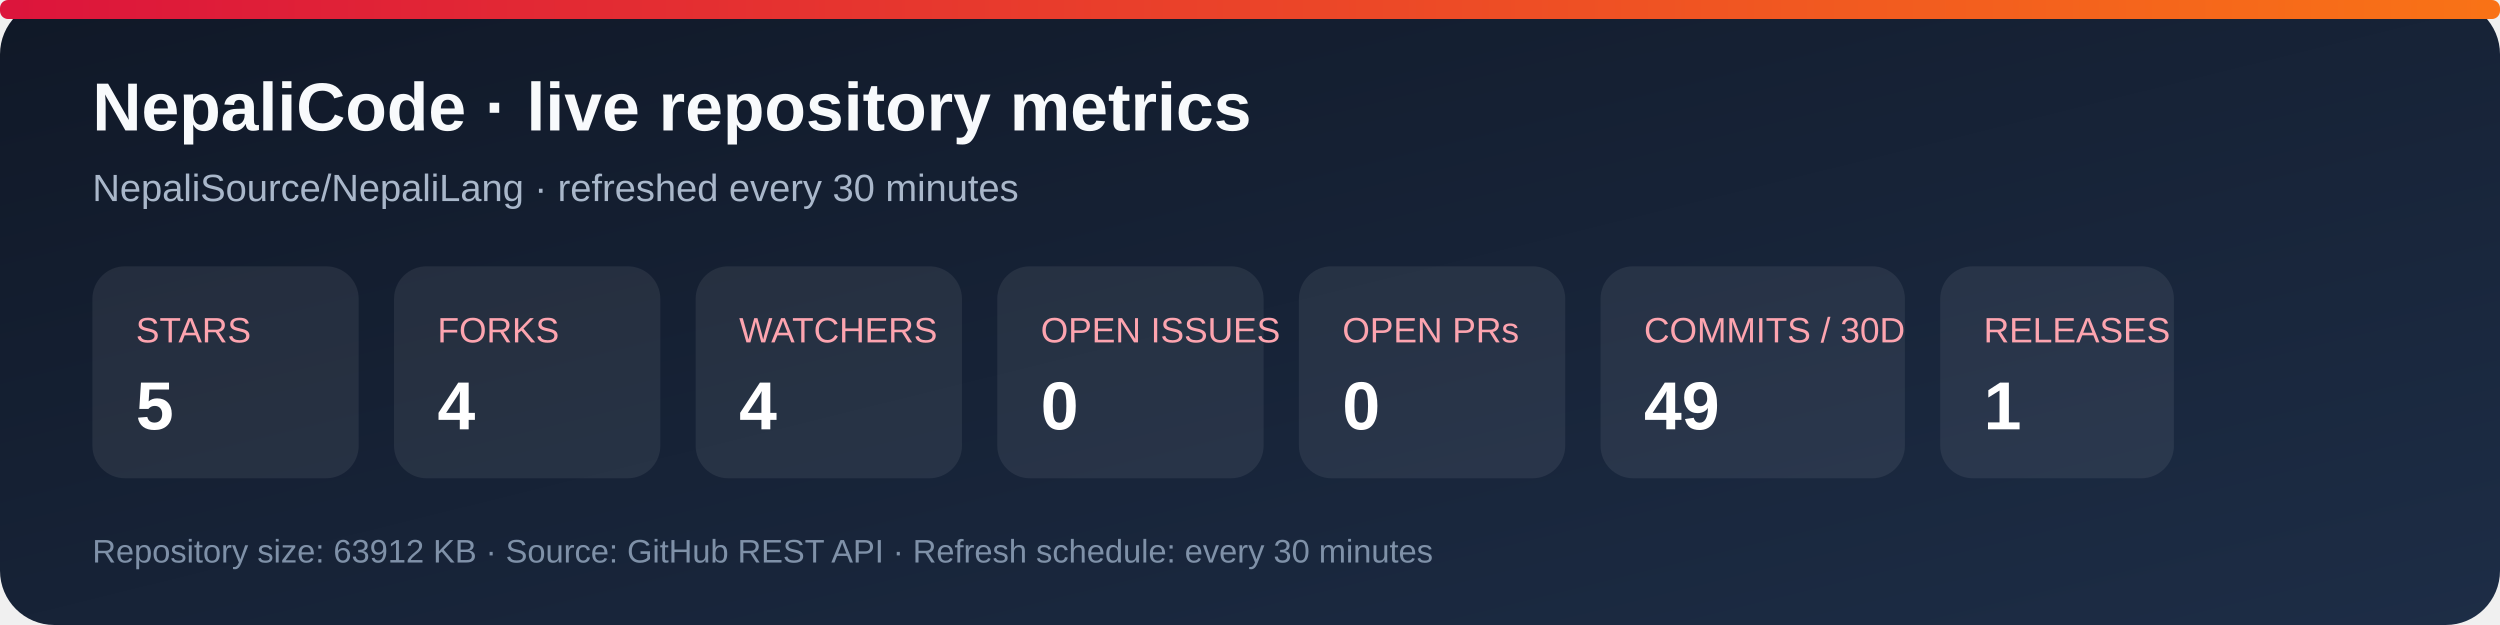
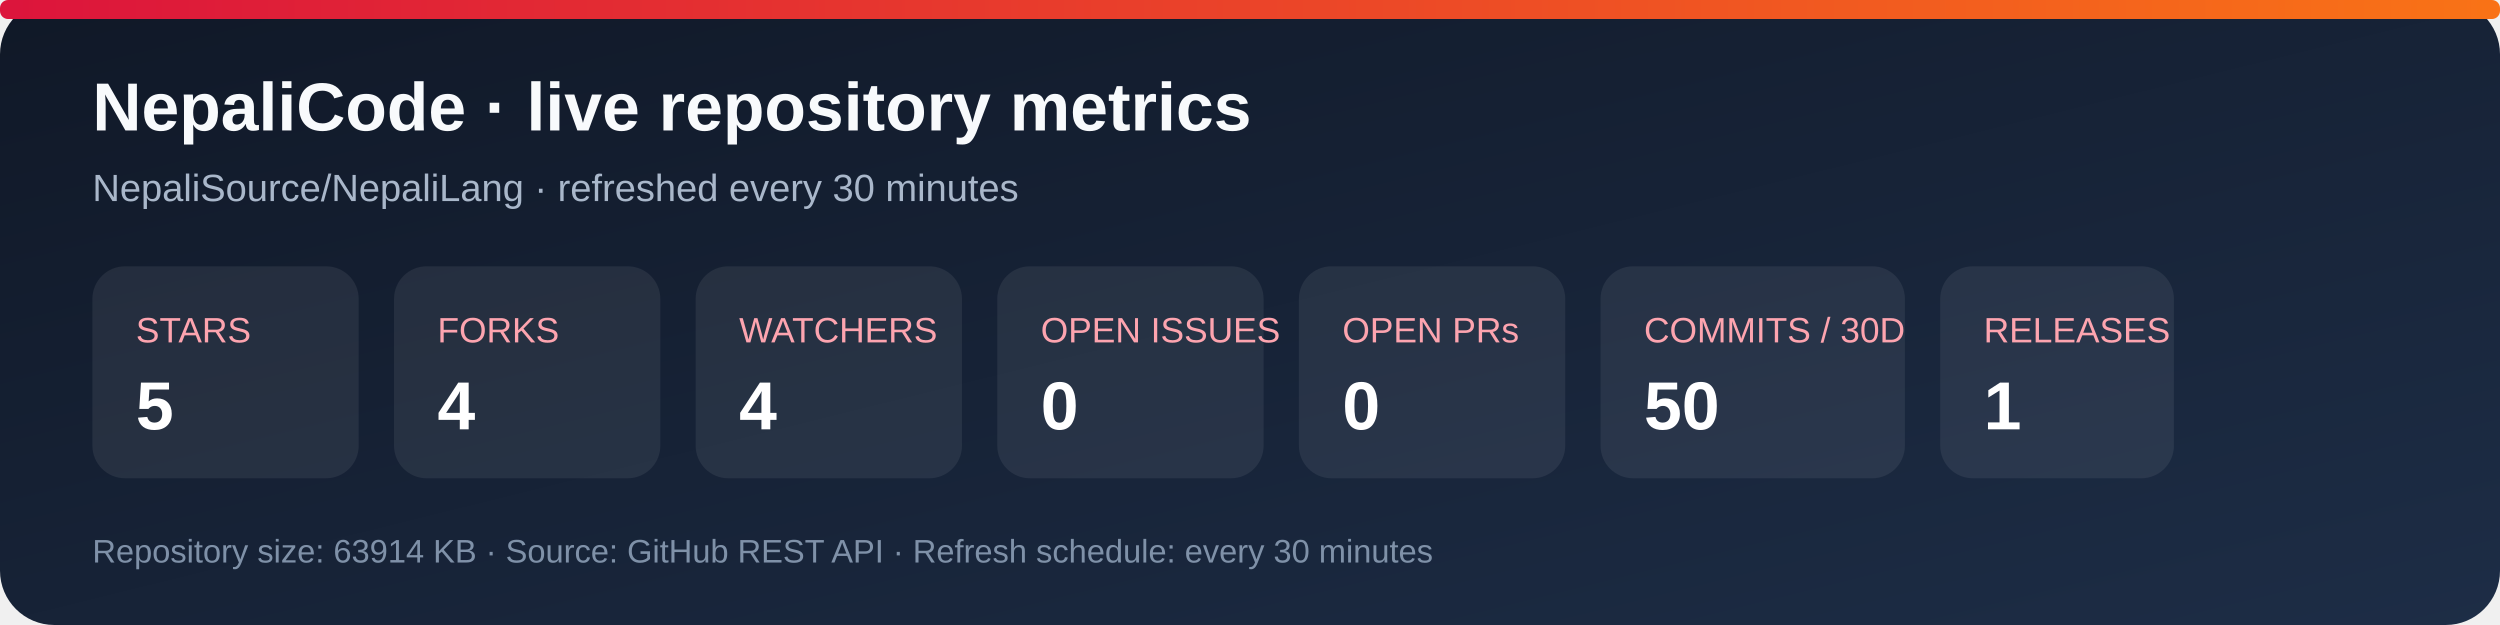
<svg xmlns="http://www.w3.org/2000/svg" width="920" height="230" viewBox="0 0 920 230" role="img" aria-labelledby="title desc">
  <defs>
    <linearGradient id="bg" x1="0" y1="0" x2="1" y2="1">
      <stop stop-color="#101827" />
      <stop offset="1" stop-color="#1d2d46" />
    </linearGradient>
    <linearGradient id="accent" x1="0" y1="0" x2="1" y2="0">
      <stop stop-color="#dc143c" />
      <stop offset="1" stop-color="#f97316" />
    </linearGradient>
  </defs>
  <rect width="920" height="230" rx="20" fill="url(#bg)" />
  <rect x="0" y="0" width="920" height="7" rx="3" fill="url(#accent)" />
  <text x="34" y="48" fill="#f8fafc" font-family="Arial, sans-serif" font-size="25" font-weight="700">NepaliCode · live repository metrics</text>
  <text x="34" y="74" fill="#a9b7ca" font-family="Arial, sans-serif" font-size="14">NepaliSource/NepaliLang · refreshed every 30 minutes</text>
  <g font-family="Arial, sans-serif">
    <rect x="34" y="98" width="98" height="78" rx="12" fill="#ffffff12" />
    <text x="50" y="126" fill="#fda4af" font-size="13">STARS</text>
    <text x="50" y="158" fill="#fff" font-size="25" font-weight="700">5</text>
    <rect x="145" y="98" width="98" height="78" rx="12" fill="#ffffff12" />
    <text x="161" y="126" fill="#fda4af" font-size="13">FORKS</text>
    <text x="161" y="158" fill="#fff" font-size="25" font-weight="700">4</text>
    <rect x="256" y="98" width="98" height="78" rx="12" fill="#ffffff12" />
    <text x="272" y="126" fill="#fda4af" font-size="13">WATCHERS</text>
    <text x="272" y="158" fill="#fff" font-size="25" font-weight="700">4</text>
    <rect x="367" y="98" width="98" height="78" rx="12" fill="#ffffff12" />
    <text x="383" y="126" fill="#fda4af" font-size="13">OPEN ISSUES</text>
    <text x="383" y="158" fill="#fff" font-size="25" font-weight="700">0</text>
    <rect x="478" y="98" width="98" height="78" rx="12" fill="#ffffff12" />
    <text x="494" y="126" fill="#fda4af" font-size="13">OPEN PRs</text>
    <text x="494" y="158" fill="#fff" font-size="25" font-weight="700">0</text>
    <rect x="589" y="98" width="112" height="78" rx="12" fill="#ffffff12" />
    <text x="605" y="126" fill="#fda4af" font-size="13">COMMITS / 30D</text>
-     <text x="605" y="158" fill="#fff" font-size="25" font-weight="700">49</text>
+     <text x="605" y="158" fill="#fff" font-size="25" font-weight="700">50</text>
    <rect x="714" y="98" width="86" height="78" rx="12" fill="#ffffff12" />
    <text x="730" y="126" fill="#fda4af" font-size="13">RELEASES</text>
    <text x="730" y="158" fill="#fff" font-size="25" font-weight="700">1</text>
  </g>
-   <text x="34" y="207" fill="#7f91a8" font-family="Arial, sans-serif" font-size="12">Repository size: 63912 KB · Source: GitHub REST API · Refresh schedule: every 30 minutes</text>
+   <text x="34" y="207" fill="#7f91a8" font-family="Arial, sans-serif" font-size="12">Repository size: 63914 KB · Source: GitHub REST API · Refresh schedule: every 30 minutes</text>
</svg>
